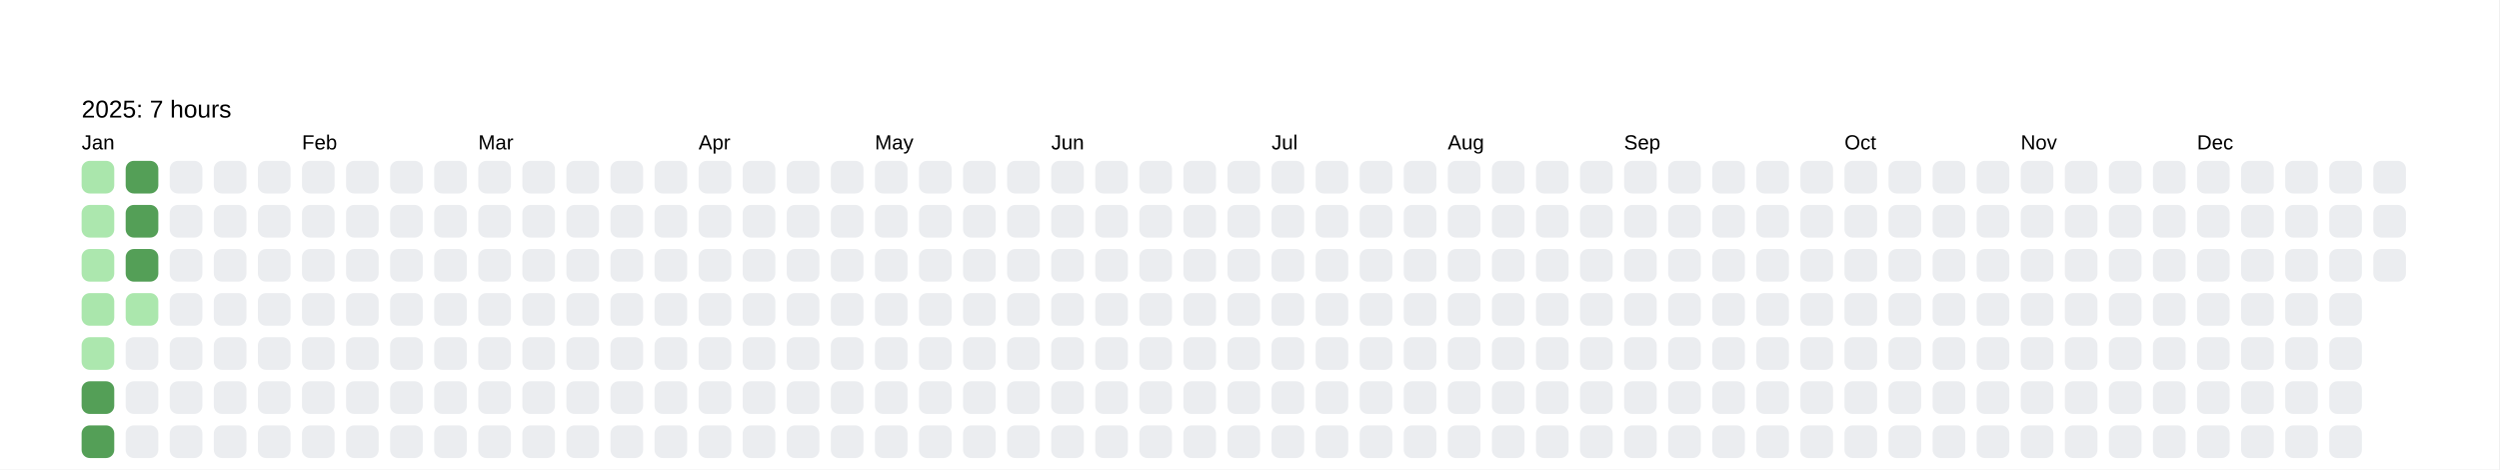
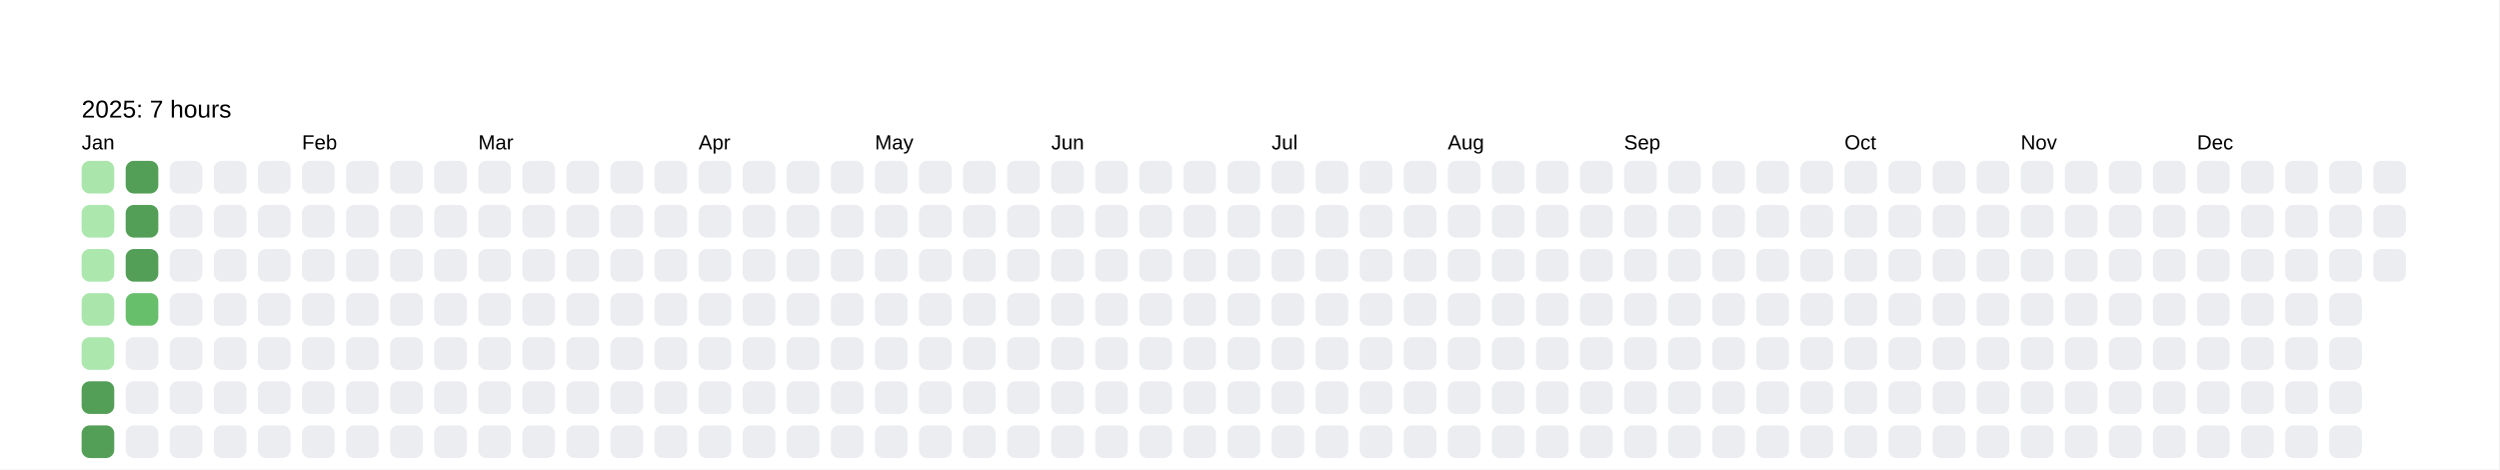
<svg xmlns="http://www.w3.org/2000/svg" baseProfile="full" height="57.5mm" version="1.1" viewBox="0,0,306.2,57.5" width="306.2mm">
  <defs />
  <rect fill="#FFFFFF" height="57.5" width="306.2" x="0" y="0" />
  <text fill="#000000" style="font-size:6px; font-family:Arial; font-weight:bold;" x="10" y="10" />
  <text fill="#000000" style="font-size:3px; font-family:Arial;" x="10" y="14.4">2025: 7 hours</text>
  <text fill="#000000" style="font-size:2.5px; font-family:Arial" x="10" y="18.3">Jan</text>
  <rect fill="#aae6ac" height="4" rx="1" ry="1" width="4" x="10" y="19.7" />
  <rect fill="#ace7ae" height="4" rx="1" ry="1" width="4" x="10" y="25.1" />
  <rect fill="#ace7ae" height="4" rx="1" ry="1" width="4" x="10" y="30.5" />
  <rect fill="#aae6ac" height="4" rx="1" ry="1" width="4" x="10" y="35.9" />
  <rect fill="#ace7ae" height="4" rx="1" ry="1" width="4" x="10" y="41.3" />
  <rect fill="#549F57" height="4" rx="1" ry="1" width="4" x="10" y="46.7" />
  <rect fill="#549F57" height="4" rx="1" ry="1" width="4" x="10" y="52.1" />
  <rect fill="#549F57" height="4" rx="1" ry="1" width="4" x="15.4" y="19.7" />
  <rect fill="#549F57" height="4" rx="1" ry="1" width="4" x="15.4" y="25.1" />
  <rect fill="#549F57" height="4" rx="1" ry="1" width="4" x="15.4" y="30.5" />
-   <rect fill="#abe7ad" height="4" rx="1" ry="1" width="4" x="15.4" y="35.9" />
+   <rect fill="#67bf6c" height="4" rx="1" ry="1" width="4" x="15.4" y="35.9" />
  <rect fill="#EBEDF0" height="4" rx="1" ry="1" width="4" x="15.4" y="41.3" />
  <rect fill="#EBEDF0" height="4" rx="1" ry="1" width="4" x="15.4" y="46.7" />
  <rect fill="#EBEDF0" height="4" rx="1" ry="1" width="4" x="15.4" y="52.1" />
  <rect fill="#EBEDF0" height="4" rx="1" ry="1" width="4" x="20.8" y="19.7" />
  <rect fill="#EBEDF0" height="4" rx="1" ry="1" width="4" x="20.8" y="25.1" />
  <rect fill="#EBEDF0" height="4" rx="1" ry="1" width="4" x="20.8" y="30.5" />
  <rect fill="#EBEDF0" height="4" rx="1" ry="1" width="4" x="20.8" y="35.9" />
  <rect fill="#EBEDF0" height="4" rx="1" ry="1" width="4" x="20.8" y="41.3" />
  <rect fill="#EBEDF0" height="4" rx="1" ry="1" width="4" x="20.8" y="46.7" />
  <rect fill="#EBEDF0" height="4" rx="1" ry="1" width="4" x="20.8" y="52.1" />
  <rect fill="#EBEDF0" height="4" rx="1" ry="1" width="4" x="26.2" y="19.7" />
  <rect fill="#EBEDF0" height="4" rx="1" ry="1" width="4" x="26.2" y="25.1" />
  <rect fill="#EBEDF0" height="4" rx="1" ry="1" width="4" x="26.2" y="30.5" />
  <rect fill="#EBEDF0" height="4" rx="1" ry="1" width="4" x="26.2" y="35.9" />
  <rect fill="#EBEDF0" height="4" rx="1" ry="1" width="4" x="26.2" y="41.3" />
  <rect fill="#EBEDF0" height="4" rx="1" ry="1" width="4" x="26.2" y="46.7" />
  <rect fill="#EBEDF0" height="4" rx="1" ry="1" width="4" x="26.2" y="52.1" />
  <rect fill="#EBEDF0" height="4" rx="1" ry="1" width="4" x="31.6" y="19.7" />
  <rect fill="#EBEDF0" height="4" rx="1" ry="1" width="4" x="31.6" y="25.1" />
  <rect fill="#EBEDF0" height="4" rx="1" ry="1" width="4" x="31.6" y="30.5" />
  <rect fill="#EBEDF0" height="4" rx="1" ry="1" width="4" x="31.6" y="35.9" />
  <rect fill="#EBEDF0" height="4" rx="1" ry="1" width="4" x="31.6" y="41.3" />
  <rect fill="#EBEDF0" height="4" rx="1" ry="1" width="4" x="31.6" y="46.7" />
  <rect fill="#EBEDF0" height="4" rx="1" ry="1" width="4" x="31.6" y="52.1" />
  <text fill="#000000" style="font-size:2.5px; font-family:Arial" x="37.0" y="18.3">Feb</text>
  <rect fill="#EBEDF0" height="4" rx="1" ry="1" width="4" x="37.0" y="19.7" />
  <rect fill="#EBEDF0" height="4" rx="1" ry="1" width="4" x="37.0" y="25.1" />
  <rect fill="#EBEDF0" height="4" rx="1" ry="1" width="4" x="37.0" y="30.5" />
  <rect fill="#EBEDF0" height="4" rx="1" ry="1" width="4" x="37.0" y="35.9" />
  <rect fill="#EBEDF0" height="4" rx="1" ry="1" width="4" x="37.0" y="41.3" />
  <rect fill="#EBEDF0" height="4" rx="1" ry="1" width="4" x="37.0" y="46.7" />
  <rect fill="#EBEDF0" height="4" rx="1" ry="1" width="4" x="37.0" y="52.1" />
  <rect fill="#EBEDF0" height="4" rx="1" ry="1" width="4" x="42.4" y="19.7" />
  <rect fill="#EBEDF0" height="4" rx="1" ry="1" width="4" x="42.4" y="25.1" />
  <rect fill="#EBEDF0" height="4" rx="1" ry="1" width="4" x="42.4" y="30.5" />
  <rect fill="#EBEDF0" height="4" rx="1" ry="1" width="4" x="42.4" y="35.9" />
  <rect fill="#EBEDF0" height="4" rx="1" ry="1" width="4" x="42.4" y="41.3" />
  <rect fill="#EBEDF0" height="4" rx="1" ry="1" width="4" x="42.4" y="46.7" />
  <rect fill="#EBEDF0" height="4" rx="1" ry="1" width="4" x="42.4" y="52.1" />
  <rect fill="#EBEDF0" height="4" rx="1" ry="1" width="4" x="47.8" y="19.7" />
  <rect fill="#EBEDF0" height="4" rx="1" ry="1" width="4" x="47.8" y="25.1" />
  <rect fill="#EBEDF0" height="4" rx="1" ry="1" width="4" x="47.8" y="30.5" />
  <rect fill="#EBEDF0" height="4" rx="1" ry="1" width="4" x="47.8" y="35.9" />
  <rect fill="#EBEDF0" height="4" rx="1" ry="1" width="4" x="47.8" y="41.3" />
  <rect fill="#EBEDF0" height="4" rx="1" ry="1" width="4" x="47.8" y="46.7" />
  <rect fill="#EBEDF0" height="4" rx="1" ry="1" width="4" x="47.8" y="52.1" />
  <rect fill="#EBEDF0" height="4" rx="1" ry="1" width="4" x="53.2" y="19.7" />
  <rect fill="#EBEDF0" height="4" rx="1" ry="1" width="4" x="53.2" y="25.1" />
  <rect fill="#EBEDF0" height="4" rx="1" ry="1" width="4" x="53.2" y="30.5" />
  <rect fill="#EBEDF0" height="4" rx="1" ry="1" width="4" x="53.2" y="35.9" />
  <rect fill="#EBEDF0" height="4" rx="1" ry="1" width="4" x="53.2" y="41.3" />
  <rect fill="#EBEDF0" height="4" rx="1" ry="1" width="4" x="53.2" y="46.7" />
  <rect fill="#EBEDF0" height="4" rx="1" ry="1" width="4" x="53.2" y="52.1" />
  <text fill="#000000" style="font-size:2.5px; font-family:Arial" x="58.6" y="18.3">Mar</text>
  <rect fill="#EBEDF0" height="4" rx="1" ry="1" width="4" x="58.6" y="19.7" />
  <rect fill="#EBEDF0" height="4" rx="1" ry="1" width="4" x="58.6" y="25.1" />
  <rect fill="#EBEDF0" height="4" rx="1" ry="1" width="4" x="58.6" y="30.5" />
  <rect fill="#EBEDF0" height="4" rx="1" ry="1" width="4" x="58.6" y="35.9" />
  <rect fill="#EBEDF0" height="4" rx="1" ry="1" width="4" x="58.6" y="41.3" />
  <rect fill="#EBEDF0" height="4" rx="1" ry="1" width="4" x="58.6" y="46.7" />
  <rect fill="#EBEDF0" height="4" rx="1" ry="1" width="4" x="58.6" y="52.1" />
  <rect fill="#EBEDF0" height="4" rx="1" ry="1" width="4" x="64" y="19.7" />
  <rect fill="#EBEDF0" height="4" rx="1" ry="1" width="4" x="64" y="25.1" />
  <rect fill="#EBEDF0" height="4" rx="1" ry="1" width="4" x="64" y="30.5" />
  <rect fill="#EBEDF0" height="4" rx="1" ry="1" width="4" x="64" y="35.9" />
  <rect fill="#EBEDF0" height="4" rx="1" ry="1" width="4" x="64" y="41.3" />
  <rect fill="#EBEDF0" height="4" rx="1" ry="1" width="4" x="64" y="46.7" />
  <rect fill="#EBEDF0" height="4" rx="1" ry="1" width="4" x="64" y="52.1" />
  <rect fill="#EBEDF0" height="4" rx="1" ry="1" width="4" x="69.4" y="19.7" />
  <rect fill="#EBEDF0" height="4" rx="1" ry="1" width="4" x="69.4" y="25.1" />
  <rect fill="#EBEDF0" height="4" rx="1" ry="1" width="4" x="69.4" y="30.5" />
  <rect fill="#EBEDF0" height="4" rx="1" ry="1" width="4" x="69.4" y="35.9" />
  <rect fill="#EBEDF0" height="4" rx="1" ry="1" width="4" x="69.4" y="41.3" />
  <rect fill="#EBEDF0" height="4" rx="1" ry="1" width="4" x="69.4" y="46.7" />
  <rect fill="#EBEDF0" height="4" rx="1" ry="1" width="4" x="69.4" y="52.1" />
  <rect fill="#EBEDF0" height="4" rx="1" ry="1" width="4" x="74.8" y="19.7" />
  <rect fill="#EBEDF0" height="4" rx="1" ry="1" width="4" x="74.8" y="25.1" />
  <rect fill="#EBEDF0" height="4" rx="1" ry="1" width="4" x="74.8" y="30.5" />
  <rect fill="#EBEDF0" height="4" rx="1" ry="1" width="4" x="74.8" y="35.9" />
  <rect fill="#EBEDF0" height="4" rx="1" ry="1" width="4" x="74.8" y="41.3" />
  <rect fill="#EBEDF0" height="4" rx="1" ry="1" width="4" x="74.8" y="46.7" />
  <rect fill="#EBEDF0" height="4" rx="1" ry="1" width="4" x="74.8" y="52.1" />
  <rect fill="#EBEDF0" height="4" rx="1" ry="1" width="4" x="80.2" y="19.7" />
  <rect fill="#EBEDF0" height="4" rx="1" ry="1" width="4" x="80.2" y="25.1" />
  <rect fill="#EBEDF0" height="4" rx="1" ry="1" width="4" x="80.2" y="30.5" />
  <rect fill="#EBEDF0" height="4" rx="1" ry="1" width="4" x="80.2" y="35.9" />
  <rect fill="#EBEDF0" height="4" rx="1" ry="1" width="4" x="80.2" y="41.3" />
  <rect fill="#EBEDF0" height="4" rx="1" ry="1" width="4" x="80.2" y="46.7" />
  <rect fill="#EBEDF0" height="4" rx="1" ry="1" width="4" x="80.2" y="52.1" />
  <text fill="#000000" style="font-size:2.5px; font-family:Arial" x="85.6" y="18.3">Apr</text>
  <rect fill="#EBEDF0" height="4" rx="1" ry="1" width="4" x="85.6" y="19.7" />
  <rect fill="#EBEDF0" height="4" rx="1" ry="1" width="4" x="85.6" y="25.1" />
  <rect fill="#EBEDF0" height="4" rx="1" ry="1" width="4" x="85.6" y="30.5" />
  <rect fill="#EBEDF0" height="4" rx="1" ry="1" width="4" x="85.6" y="35.9" />
  <rect fill="#EBEDF0" height="4" rx="1" ry="1" width="4" x="85.6" y="41.3" />
  <rect fill="#EBEDF0" height="4" rx="1" ry="1" width="4" x="85.6" y="46.7" />
  <rect fill="#EBEDF0" height="4" rx="1" ry="1" width="4" x="85.6" y="52.1" />
  <rect fill="#EBEDF0" height="4" rx="1" ry="1" width="4" x="91" y="19.7" />
  <rect fill="#EBEDF0" height="4" rx="1" ry="1" width="4" x="91" y="25.1" />
  <rect fill="#EBEDF0" height="4" rx="1" ry="1" width="4" x="91" y="30.5" />
  <rect fill="#EBEDF0" height="4" rx="1" ry="1" width="4" x="91" y="35.9" />
  <rect fill="#EBEDF0" height="4" rx="1" ry="1" width="4" x="91" y="41.3" />
  <rect fill="#EBEDF0" height="4" rx="1" ry="1" width="4" x="91" y="46.7" />
  <rect fill="#EBEDF0" height="4" rx="1" ry="1" width="4" x="91" y="52.1" />
  <rect fill="#EBEDF0" height="4" rx="1" ry="1" width="4" x="96.4" y="19.7" />
  <rect fill="#EBEDF0" height="4" rx="1" ry="1" width="4" x="96.4" y="25.1" />
  <rect fill="#EBEDF0" height="4" rx="1" ry="1" width="4" x="96.4" y="30.5" />
  <rect fill="#EBEDF0" height="4" rx="1" ry="1" width="4" x="96.4" y="35.9" />
  <rect fill="#EBEDF0" height="4" rx="1" ry="1" width="4" x="96.4" y="41.3" />
  <rect fill="#EBEDF0" height="4" rx="1" ry="1" width="4" x="96.4" y="46.7" />
  <rect fill="#EBEDF0" height="4" rx="1" ry="1" width="4" x="96.4" y="52.1" />
  <rect fill="#EBEDF0" height="4" rx="1" ry="1" width="4" x="101.8" y="19.7" />
  <rect fill="#EBEDF0" height="4" rx="1" ry="1" width="4" x="101.8" y="25.1" />
  <rect fill="#EBEDF0" height="4" rx="1" ry="1" width="4" x="101.8" y="30.5" />
  <rect fill="#EBEDF0" height="4" rx="1" ry="1" width="4" x="101.8" y="35.9" />
  <rect fill="#EBEDF0" height="4" rx="1" ry="1" width="4" x="101.8" y="41.3" />
  <rect fill="#EBEDF0" height="4" rx="1" ry="1" width="4" x="101.8" y="46.7" />
  <rect fill="#EBEDF0" height="4" rx="1" ry="1" width="4" x="101.8" y="52.1" />
  <text fill="#000000" style="font-size:2.5px; font-family:Arial" x="107.2" y="18.3">May</text>
  <rect fill="#EBEDF0" height="4" rx="1" ry="1" width="4" x="107.2" y="19.7" />
  <rect fill="#EBEDF0" height="4" rx="1" ry="1" width="4" x="107.2" y="25.1" />
  <rect fill="#EBEDF0" height="4" rx="1" ry="1" width="4" x="107.2" y="30.5" />
  <rect fill="#EBEDF0" height="4" rx="1" ry="1" width="4" x="107.2" y="35.9" />
  <rect fill="#EBEDF0" height="4" rx="1" ry="1" width="4" x="107.2" y="41.3" />
  <rect fill="#EBEDF0" height="4" rx="1" ry="1" width="4" x="107.2" y="46.7" />
  <rect fill="#EBEDF0" height="4" rx="1" ry="1" width="4" x="107.2" y="52.1" />
  <rect fill="#EBEDF0" height="4" rx="1" ry="1" width="4" x="112.6" y="19.7" />
  <rect fill="#EBEDF0" height="4" rx="1" ry="1" width="4" x="112.6" y="25.1" />
  <rect fill="#EBEDF0" height="4" rx="1" ry="1" width="4" x="112.6" y="30.5" />
  <rect fill="#EBEDF0" height="4" rx="1" ry="1" width="4" x="112.6" y="35.9" />
  <rect fill="#EBEDF0" height="4" rx="1" ry="1" width="4" x="112.6" y="41.3" />
  <rect fill="#EBEDF0" height="4" rx="1" ry="1" width="4" x="112.6" y="46.7" />
  <rect fill="#EBEDF0" height="4" rx="1" ry="1" width="4" x="112.6" y="52.1" />
  <rect fill="#EBEDF0" height="4" rx="1" ry="1" width="4" x="118" y="19.7" />
  <rect fill="#EBEDF0" height="4" rx="1" ry="1" width="4" x="118" y="25.1" />
  <rect fill="#EBEDF0" height="4" rx="1" ry="1" width="4" x="118" y="30.5" />
  <rect fill="#EBEDF0" height="4" rx="1" ry="1" width="4" x="118" y="35.9" />
  <rect fill="#EBEDF0" height="4" rx="1" ry="1" width="4" x="118" y="41.3" />
  <rect fill="#EBEDF0" height="4" rx="1" ry="1" width="4" x="118" y="46.7" />
  <rect fill="#EBEDF0" height="4" rx="1" ry="1" width="4" x="118" y="52.1" />
  <rect fill="#EBEDF0" height="4" rx="1" ry="1" width="4" x="123.4" y="19.7" />
  <rect fill="#EBEDF0" height="4" rx="1" ry="1" width="4" x="123.4" y="25.1" />
  <rect fill="#EBEDF0" height="4" rx="1" ry="1" width="4" x="123.4" y="30.5" />
  <rect fill="#EBEDF0" height="4" rx="1" ry="1" width="4" x="123.4" y="35.9" />
  <rect fill="#EBEDF0" height="4" rx="1" ry="1" width="4" x="123.4" y="41.3" />
  <rect fill="#EBEDF0" height="4" rx="1" ry="1" width="4" x="123.4" y="46.7" />
  <rect fill="#EBEDF0" height="4" rx="1" ry="1" width="4" x="123.4" y="52.1" />
  <text fill="#000000" style="font-size:2.5px; font-family:Arial" x="128.8" y="18.3">Jun</text>
  <rect fill="#EBEDF0" height="4" rx="1" ry="1" width="4" x="128.8" y="19.7" />
  <rect fill="#EBEDF0" height="4" rx="1" ry="1" width="4" x="128.8" y="25.1" />
  <rect fill="#EBEDF0" height="4" rx="1" ry="1" width="4" x="128.8" y="30.5" />
  <rect fill="#EBEDF0" height="4" rx="1" ry="1" width="4" x="128.8" y="35.9" />
  <rect fill="#EBEDF0" height="4" rx="1" ry="1" width="4" x="128.8" y="41.3" />
  <rect fill="#EBEDF0" height="4" rx="1" ry="1" width="4" x="128.8" y="46.7" />
  <rect fill="#EBEDF0" height="4" rx="1" ry="1" width="4" x="128.8" y="52.1" />
  <rect fill="#EBEDF0" height="4" rx="1" ry="1" width="4" x="134.2" y="19.7" />
  <rect fill="#EBEDF0" height="4" rx="1" ry="1" width="4" x="134.2" y="25.1" />
  <rect fill="#EBEDF0" height="4" rx="1" ry="1" width="4" x="134.2" y="30.5" />
  <rect fill="#EBEDF0" height="4" rx="1" ry="1" width="4" x="134.2" y="35.9" />
  <rect fill="#EBEDF0" height="4" rx="1" ry="1" width="4" x="134.2" y="41.3" />
  <rect fill="#EBEDF0" height="4" rx="1" ry="1" width="4" x="134.2" y="46.7" />
  <rect fill="#EBEDF0" height="4" rx="1" ry="1" width="4" x="134.2" y="52.1" />
  <rect fill="#EBEDF0" height="4" rx="1" ry="1" width="4" x="139.6" y="19.7" />
  <rect fill="#EBEDF0" height="4" rx="1" ry="1" width="4" x="139.6" y="25.1" />
  <rect fill="#EBEDF0" height="4" rx="1" ry="1" width="4" x="139.6" y="30.5" />
  <rect fill="#EBEDF0" height="4" rx="1" ry="1" width="4" x="139.6" y="35.9" />
  <rect fill="#EBEDF0" height="4" rx="1" ry="1" width="4" x="139.6" y="41.3" />
  <rect fill="#EBEDF0" height="4" rx="1" ry="1" width="4" x="139.6" y="46.7" />
  <rect fill="#EBEDF0" height="4" rx="1" ry="1" width="4" x="139.6" y="52.1" />
  <rect fill="#EBEDF0" height="4" rx="1" ry="1" width="4" x="145" y="19.7" />
  <rect fill="#EBEDF0" height="4" rx="1" ry="1" width="4" x="145" y="25.1" />
  <rect fill="#EBEDF0" height="4" rx="1" ry="1" width="4" x="145" y="30.5" />
  <rect fill="#EBEDF0" height="4" rx="1" ry="1" width="4" x="145" y="35.9" />
  <rect fill="#EBEDF0" height="4" rx="1" ry="1" width="4" x="145" y="41.3" />
  <rect fill="#EBEDF0" height="4" rx="1" ry="1" width="4" x="145" y="46.7" />
  <rect fill="#EBEDF0" height="4" rx="1" ry="1" width="4" x="145" y="52.1" />
  <rect fill="#EBEDF0" height="4" rx="1" ry="1" width="4" x="150.4" y="19.7" />
  <rect fill="#EBEDF0" height="4" rx="1" ry="1" width="4" x="150.4" y="25.1" />
  <rect fill="#EBEDF0" height="4" rx="1" ry="1" width="4" x="150.4" y="30.5" />
  <rect fill="#EBEDF0" height="4" rx="1" ry="1" width="4" x="150.4" y="35.9" />
  <rect fill="#EBEDF0" height="4" rx="1" ry="1" width="4" x="150.4" y="41.3" />
  <rect fill="#EBEDF0" height="4" rx="1" ry="1" width="4" x="150.4" y="46.7" />
  <rect fill="#EBEDF0" height="4" rx="1" ry="1" width="4" x="150.4" y="52.1" />
  <text fill="#000000" style="font-size:2.5px; font-family:Arial" x="155.8" y="18.3">Jul</text>
  <rect fill="#EBEDF0" height="4" rx="1" ry="1" width="4" x="155.8" y="19.7" />
  <rect fill="#EBEDF0" height="4" rx="1" ry="1" width="4" x="155.8" y="25.1" />
  <rect fill="#EBEDF0" height="4" rx="1" ry="1" width="4" x="155.8" y="30.5" />
  <rect fill="#EBEDF0" height="4" rx="1" ry="1" width="4" x="155.8" y="35.9" />
  <rect fill="#EBEDF0" height="4" rx="1" ry="1" width="4" x="155.8" y="41.3" />
  <rect fill="#EBEDF0" height="4" rx="1" ry="1" width="4" x="155.8" y="46.7" />
  <rect fill="#EBEDF0" height="4" rx="1" ry="1" width="4" x="155.8" y="52.1" />
  <rect fill="#EBEDF0" height="4" rx="1" ry="1" width="4" x="161.2" y="19.7" />
  <rect fill="#EBEDF0" height="4" rx="1" ry="1" width="4" x="161.2" y="25.1" />
  <rect fill="#EBEDF0" height="4" rx="1" ry="1" width="4" x="161.2" y="30.5" />
  <rect fill="#EBEDF0" height="4" rx="1" ry="1" width="4" x="161.2" y="35.9" />
  <rect fill="#EBEDF0" height="4" rx="1" ry="1" width="4" x="161.2" y="41.3" />
  <rect fill="#EBEDF0" height="4" rx="1" ry="1" width="4" x="161.2" y="46.7" />
  <rect fill="#EBEDF0" height="4" rx="1" ry="1" width="4" x="161.2" y="52.1" />
  <rect fill="#EBEDF0" height="4" rx="1" ry="1" width="4" x="166.6" y="19.7" />
  <rect fill="#EBEDF0" height="4" rx="1" ry="1" width="4" x="166.6" y="25.1" />
  <rect fill="#EBEDF0" height="4" rx="1" ry="1" width="4" x="166.6" y="30.5" />
  <rect fill="#EBEDF0" height="4" rx="1" ry="1" width="4" x="166.6" y="35.9" />
  <rect fill="#EBEDF0" height="4" rx="1" ry="1" width="4" x="166.6" y="41.3" />
  <rect fill="#EBEDF0" height="4" rx="1" ry="1" width="4" x="166.6" y="46.7" />
  <rect fill="#EBEDF0" height="4" rx="1" ry="1" width="4" x="166.6" y="52.1" />
  <rect fill="#EBEDF0" height="4" rx="1" ry="1" width="4" x="172" y="19.7" />
  <rect fill="#EBEDF0" height="4" rx="1" ry="1" width="4" x="172" y="25.1" />
  <rect fill="#EBEDF0" height="4" rx="1" ry="1" width="4" x="172" y="30.5" />
  <rect fill="#EBEDF0" height="4" rx="1" ry="1" width="4" x="172" y="35.9" />
  <rect fill="#EBEDF0" height="4" rx="1" ry="1" width="4" x="172" y="41.3" />
  <rect fill="#EBEDF0" height="4" rx="1" ry="1" width="4" x="172" y="46.7" />
  <rect fill="#EBEDF0" height="4" rx="1" ry="1" width="4" x="172" y="52.1" />
  <text fill="#000000" style="font-size:2.5px; font-family:Arial" x="177.4" y="18.3">Aug</text>
  <rect fill="#EBEDF0" height="4" rx="1" ry="1" width="4" x="177.4" y="19.7" />
  <rect fill="#EBEDF0" height="4" rx="1" ry="1" width="4" x="177.4" y="25.1" />
  <rect fill="#EBEDF0" height="4" rx="1" ry="1" width="4" x="177.4" y="30.5" />
  <rect fill="#EBEDF0" height="4" rx="1" ry="1" width="4" x="177.4" y="35.9" />
  <rect fill="#EBEDF0" height="4" rx="1" ry="1" width="4" x="177.4" y="41.3" />
  <rect fill="#EBEDF0" height="4" rx="1" ry="1" width="4" x="177.4" y="46.7" />
  <rect fill="#EBEDF0" height="4" rx="1" ry="1" width="4" x="177.4" y="52.1" />
  <rect fill="#EBEDF0" height="4" rx="1" ry="1" width="4" x="182.8" y="19.7" />
  <rect fill="#EBEDF0" height="4" rx="1" ry="1" width="4" x="182.8" y="25.1" />
  <rect fill="#EBEDF0" height="4" rx="1" ry="1" width="4" x="182.8" y="30.5" />
  <rect fill="#EBEDF0" height="4" rx="1" ry="1" width="4" x="182.8" y="35.9" />
  <rect fill="#EBEDF0" height="4" rx="1" ry="1" width="4" x="182.8" y="41.3" />
  <rect fill="#EBEDF0" height="4" rx="1" ry="1" width="4" x="182.8" y="46.7" />
  <rect fill="#EBEDF0" height="4" rx="1" ry="1" width="4" x="182.8" y="52.1" />
  <rect fill="#EBEDF0" height="4" rx="1" ry="1" width="4" x="188.2" y="19.7" />
  <rect fill="#EBEDF0" height="4" rx="1" ry="1" width="4" x="188.2" y="25.1" />
  <rect fill="#EBEDF0" height="4" rx="1" ry="1" width="4" x="188.2" y="30.5" />
  <rect fill="#EBEDF0" height="4" rx="1" ry="1" width="4" x="188.2" y="35.9" />
  <rect fill="#EBEDF0" height="4" rx="1" ry="1" width="4" x="188.2" y="41.3" />
  <rect fill="#EBEDF0" height="4" rx="1" ry="1" width="4" x="188.2" y="46.7" />
  <rect fill="#EBEDF0" height="4" rx="1" ry="1" width="4" x="188.2" y="52.1" />
  <rect fill="#EBEDF0" height="4" rx="1" ry="1" width="4" x="193.6" y="19.7" />
  <rect fill="#EBEDF0" height="4" rx="1" ry="1" width="4" x="193.6" y="25.1" />
  <rect fill="#EBEDF0" height="4" rx="1" ry="1" width="4" x="193.6" y="30.5" />
  <rect fill="#EBEDF0" height="4" rx="1" ry="1" width="4" x="193.6" y="35.9" />
  <rect fill="#EBEDF0" height="4" rx="1" ry="1" width="4" x="193.6" y="41.3" />
  <rect fill="#EBEDF0" height="4" rx="1" ry="1" width="4" x="193.6" y="46.7" />
  <rect fill="#EBEDF0" height="4" rx="1" ry="1" width="4" x="193.6" y="52.1" />
  <text fill="#000000" style="font-size:2.5px; font-family:Arial" x="199" y="18.3">Sep</text>
  <rect fill="#EBEDF0" height="4" rx="1" ry="1" width="4" x="199" y="19.7" />
  <rect fill="#EBEDF0" height="4" rx="1" ry="1" width="4" x="199" y="25.1" />
  <rect fill="#EBEDF0" height="4" rx="1" ry="1" width="4" x="199" y="30.5" />
  <rect fill="#EBEDF0" height="4" rx="1" ry="1" width="4" x="199" y="35.9" />
  <rect fill="#EBEDF0" height="4" rx="1" ry="1" width="4" x="199" y="41.3" />
  <rect fill="#EBEDF0" height="4" rx="1" ry="1" width="4" x="199" y="46.7" />
  <rect fill="#EBEDF0" height="4" rx="1" ry="1" width="4" x="199" y="52.1" />
  <rect fill="#EBEDF0" height="4" rx="1" ry="1" width="4" x="204.4" y="19.7" />
  <rect fill="#EBEDF0" height="4" rx="1" ry="1" width="4" x="204.4" y="25.1" />
  <rect fill="#EBEDF0" height="4" rx="1" ry="1" width="4" x="204.4" y="30.5" />
  <rect fill="#EBEDF0" height="4" rx="1" ry="1" width="4" x="204.4" y="35.9" />
  <rect fill="#EBEDF0" height="4" rx="1" ry="1" width="4" x="204.4" y="41.3" />
  <rect fill="#EBEDF0" height="4" rx="1" ry="1" width="4" x="204.4" y="46.7" />
  <rect fill="#EBEDF0" height="4" rx="1" ry="1" width="4" x="204.4" y="52.1" />
  <rect fill="#EBEDF0" height="4" rx="1" ry="1" width="4" x="209.8" y="19.7" />
  <rect fill="#EBEDF0" height="4" rx="1" ry="1" width="4" x="209.8" y="25.1" />
  <rect fill="#EBEDF0" height="4" rx="1" ry="1" width="4" x="209.8" y="30.5" />
  <rect fill="#EBEDF0" height="4" rx="1" ry="1" width="4" x="209.8" y="35.9" />
  <rect fill="#EBEDF0" height="4" rx="1" ry="1" width="4" x="209.8" y="41.3" />
  <rect fill="#EBEDF0" height="4" rx="1" ry="1" width="4" x="209.8" y="46.7" />
  <rect fill="#EBEDF0" height="4" rx="1" ry="1" width="4" x="209.8" y="52.1" />
  <rect fill="#EBEDF0" height="4" rx="1" ry="1" width="4" x="215.2" y="19.7" />
  <rect fill="#EBEDF0" height="4" rx="1" ry="1" width="4" x="215.2" y="25.1" />
  <rect fill="#EBEDF0" height="4" rx="1" ry="1" width="4" x="215.2" y="30.5" />
  <rect fill="#EBEDF0" height="4" rx="1" ry="1" width="4" x="215.2" y="35.9" />
  <rect fill="#EBEDF0" height="4" rx="1" ry="1" width="4" x="215.2" y="41.3" />
  <rect fill="#EBEDF0" height="4" rx="1" ry="1" width="4" x="215.2" y="46.7" />
  <rect fill="#EBEDF0" height="4" rx="1" ry="1" width="4" x="215.2" y="52.1" />
  <rect fill="#EBEDF0" height="4" rx="1" ry="1" width="4" x="220.6" y="19.7" />
  <rect fill="#EBEDF0" height="4" rx="1" ry="1" width="4" x="220.6" y="25.1" />
  <rect fill="#EBEDF0" height="4" rx="1" ry="1" width="4" x="220.6" y="30.5" />
  <rect fill="#EBEDF0" height="4" rx="1" ry="1" width="4" x="220.6" y="35.9" />
  <rect fill="#EBEDF0" height="4" rx="1" ry="1" width="4" x="220.6" y="41.3" />
  <rect fill="#EBEDF0" height="4" rx="1" ry="1" width="4" x="220.6" y="46.7" />
  <rect fill="#EBEDF0" height="4" rx="1" ry="1" width="4" x="220.6" y="52.1" />
  <text fill="#000000" style="font-size:2.5px; font-family:Arial" x="226" y="18.3">Oct</text>
  <rect fill="#EBEDF0" height="4" rx="1" ry="1" width="4" x="226" y="19.7" />
  <rect fill="#EBEDF0" height="4" rx="1" ry="1" width="4" x="226" y="25.1" />
  <rect fill="#EBEDF0" height="4" rx="1" ry="1" width="4" x="226" y="30.5" />
  <rect fill="#EBEDF0" height="4" rx="1" ry="1" width="4" x="226" y="35.9" />
  <rect fill="#EBEDF0" height="4" rx="1" ry="1" width="4" x="226" y="41.3" />
  <rect fill="#EBEDF0" height="4" rx="1" ry="1" width="4" x="226" y="46.7" />
  <rect fill="#EBEDF0" height="4" rx="1" ry="1" width="4" x="226" y="52.1" />
  <rect fill="#EBEDF0" height="4" rx="1" ry="1" width="4" x="231.4" y="19.7" />
  <rect fill="#EBEDF0" height="4" rx="1" ry="1" width="4" x="231.4" y="25.1" />
  <rect fill="#EBEDF0" height="4" rx="1" ry="1" width="4" x="231.4" y="30.5" />
  <rect fill="#EBEDF0" height="4" rx="1" ry="1" width="4" x="231.4" y="35.9" />
  <rect fill="#EBEDF0" height="4" rx="1" ry="1" width="4" x="231.4" y="41.3" />
  <rect fill="#EBEDF0" height="4" rx="1" ry="1" width="4" x="231.4" y="46.7" />
  <rect fill="#EBEDF0" height="4" rx="1" ry="1" width="4" x="231.4" y="52.1" />
  <rect fill="#EBEDF0" height="4" rx="1" ry="1" width="4" x="236.8" y="19.7" />
  <rect fill="#EBEDF0" height="4" rx="1" ry="1" width="4" x="236.8" y="25.1" />
  <rect fill="#EBEDF0" height="4" rx="1" ry="1" width="4" x="236.8" y="30.5" />
  <rect fill="#EBEDF0" height="4" rx="1" ry="1" width="4" x="236.8" y="35.9" />
  <rect fill="#EBEDF0" height="4" rx="1" ry="1" width="4" x="236.8" y="41.3" />
  <rect fill="#EBEDF0" height="4" rx="1" ry="1" width="4" x="236.8" y="46.7" />
  <rect fill="#EBEDF0" height="4" rx="1" ry="1" width="4" x="236.8" y="52.1" />
  <rect fill="#EBEDF0" height="4" rx="1" ry="1" width="4" x="242.2" y="19.7" />
  <rect fill="#EBEDF0" height="4" rx="1" ry="1" width="4" x="242.2" y="25.1" />
  <rect fill="#EBEDF0" height="4" rx="1" ry="1" width="4" x="242.2" y="30.5" />
  <rect fill="#EBEDF0" height="4" rx="1" ry="1" width="4" x="242.2" y="35.9" />
  <rect fill="#EBEDF0" height="4" rx="1" ry="1" width="4" x="242.2" y="41.3" />
  <rect fill="#EBEDF0" height="4" rx="1" ry="1" width="4" x="242.2" y="46.7" />
  <rect fill="#EBEDF0" height="4" rx="1" ry="1" width="4" x="242.2" y="52.1" />
  <text fill="#000000" style="font-size:2.5px; font-family:Arial" x="247.6" y="18.3">Nov</text>
  <rect fill="#EBEDF0" height="4" rx="1" ry="1" width="4" x="247.6" y="19.7" />
  <rect fill="#EBEDF0" height="4" rx="1" ry="1" width="4" x="247.6" y="25.1" />
  <rect fill="#EBEDF0" height="4" rx="1" ry="1" width="4" x="247.6" y="30.5" />
  <rect fill="#EBEDF0" height="4" rx="1" ry="1" width="4" x="247.6" y="35.9" />
  <rect fill="#EBEDF0" height="4" rx="1" ry="1" width="4" x="247.6" y="41.3" />
  <rect fill="#EBEDF0" height="4" rx="1" ry="1" width="4" x="247.6" y="46.7" />
  <rect fill="#EBEDF0" height="4" rx="1" ry="1" width="4" x="247.6" y="52.1" />
  <rect fill="#EBEDF0" height="4" rx="1" ry="1" width="4" x="253" y="19.7" />
  <rect fill="#EBEDF0" height="4" rx="1" ry="1" width="4" x="253" y="25.1" />
  <rect fill="#EBEDF0" height="4" rx="1" ry="1" width="4" x="253" y="30.5" />
  <rect fill="#EBEDF0" height="4" rx="1" ry="1" width="4" x="253" y="35.9" />
  <rect fill="#EBEDF0" height="4" rx="1" ry="1" width="4" x="253" y="41.3" />
  <rect fill="#EBEDF0" height="4" rx="1" ry="1" width="4" x="253" y="46.7" />
  <rect fill="#EBEDF0" height="4" rx="1" ry="1" width="4" x="253" y="52.1" />
  <rect fill="#EBEDF0" height="4" rx="1" ry="1" width="4" x="258.4" y="19.7" />
  <rect fill="#EBEDF0" height="4" rx="1" ry="1" width="4" x="258.4" y="25.1" />
  <rect fill="#EBEDF0" height="4" rx="1" ry="1" width="4" x="258.4" y="30.5" />
  <rect fill="#EBEDF0" height="4" rx="1" ry="1" width="4" x="258.4" y="35.9" />
  <rect fill="#EBEDF0" height="4" rx="1" ry="1" width="4" x="258.4" y="41.3" />
  <rect fill="#EBEDF0" height="4" rx="1" ry="1" width="4" x="258.4" y="46.7" />
  <rect fill="#EBEDF0" height="4" rx="1" ry="1" width="4" x="258.4" y="52.1" />
  <rect fill="#EBEDF0" height="4" rx="1" ry="1" width="4" x="263.8" y="19.7" />
  <rect fill="#EBEDF0" height="4" rx="1" ry="1" width="4" x="263.8" y="25.1" />
  <rect fill="#EBEDF0" height="4" rx="1" ry="1" width="4" x="263.8" y="30.5" />
  <rect fill="#EBEDF0" height="4" rx="1" ry="1" width="4" x="263.8" y="35.9" />
  <rect fill="#EBEDF0" height="4" rx="1" ry="1" width="4" x="263.8" y="41.3" />
  <rect fill="#EBEDF0" height="4" rx="1" ry="1" width="4" x="263.8" y="46.7" />
  <rect fill="#EBEDF0" height="4" rx="1" ry="1" width="4" x="263.8" y="52.1" />
  <text fill="#000000" style="font-size:2.5px; font-family:Arial" x="269.2" y="18.3">Dec</text>
  <rect fill="#EBEDF0" height="4" rx="1" ry="1" width="4" x="269.2" y="19.7" />
  <rect fill="#EBEDF0" height="4" rx="1" ry="1" width="4" x="269.2" y="25.1" />
  <rect fill="#EBEDF0" height="4" rx="1" ry="1" width="4" x="269.2" y="30.5" />
  <rect fill="#EBEDF0" height="4" rx="1" ry="1" width="4" x="269.2" y="35.9" />
  <rect fill="#EBEDF0" height="4" rx="1" ry="1" width="4" x="269.2" y="41.3" />
  <rect fill="#EBEDF0" height="4" rx="1" ry="1" width="4" x="269.2" y="46.7" />
  <rect fill="#EBEDF0" height="4" rx="1" ry="1" width="4" x="269.2" y="52.1" />
  <rect fill="#EBEDF0" height="4" rx="1" ry="1" width="4" x="274.6" y="19.7" />
  <rect fill="#EBEDF0" height="4" rx="1" ry="1" width="4" x="274.6" y="25.1" />
  <rect fill="#EBEDF0" height="4" rx="1" ry="1" width="4" x="274.6" y="30.5" />
  <rect fill="#EBEDF0" height="4" rx="1" ry="1" width="4" x="274.6" y="35.9" />
  <rect fill="#EBEDF0" height="4" rx="1" ry="1" width="4" x="274.6" y="41.3" />
  <rect fill="#EBEDF0" height="4" rx="1" ry="1" width="4" x="274.6" y="46.7" />
  <rect fill="#EBEDF0" height="4" rx="1" ry="1" width="4" x="274.6" y="52.1" />
  <rect fill="#EBEDF0" height="4" rx="1" ry="1" width="4" x="280" y="19.7" />
  <rect fill="#EBEDF0" height="4" rx="1" ry="1" width="4" x="280" y="25.1" />
  <rect fill="#EBEDF0" height="4" rx="1" ry="1" width="4" x="280" y="30.5" />
  <rect fill="#EBEDF0" height="4" rx="1" ry="1" width="4" x="280" y="35.9" />
  <rect fill="#EBEDF0" height="4" rx="1" ry="1" width="4" x="280" y="41.3" />
  <rect fill="#EBEDF0" height="4" rx="1" ry="1" width="4" x="280" y="46.7" />
  <rect fill="#EBEDF0" height="4" rx="1" ry="1" width="4" x="280" y="52.1" />
  <rect fill="#EBEDF0" height="4" rx="1" ry="1" width="4" x="285.4" y="19.7" />
  <rect fill="#EBEDF0" height="4" rx="1" ry="1" width="4" x="285.4" y="25.1" />
  <rect fill="#EBEDF0" height="4" rx="1" ry="1" width="4" x="285.4" y="30.5" />
  <rect fill="#EBEDF0" height="4" rx="1" ry="1" width="4" x="285.4" y="35.9" />
  <rect fill="#EBEDF0" height="4" rx="1" ry="1" width="4" x="285.4" y="41.3" />
  <rect fill="#EBEDF0" height="4" rx="1" ry="1" width="4" x="285.4" y="46.7" />
  <rect fill="#EBEDF0" height="4" rx="1" ry="1" width="4" x="285.4" y="52.1" />
  <rect fill="#EBEDF0" height="4" rx="1" ry="1" width="4" x="290.8" y="19.7" />
  <rect fill="#EBEDF0" height="4" rx="1" ry="1" width="4" x="290.8" y="25.1" />
  <rect fill="#EBEDF0" height="4" rx="1" ry="1" width="4" x="290.8" y="30.5" />
</svg>
